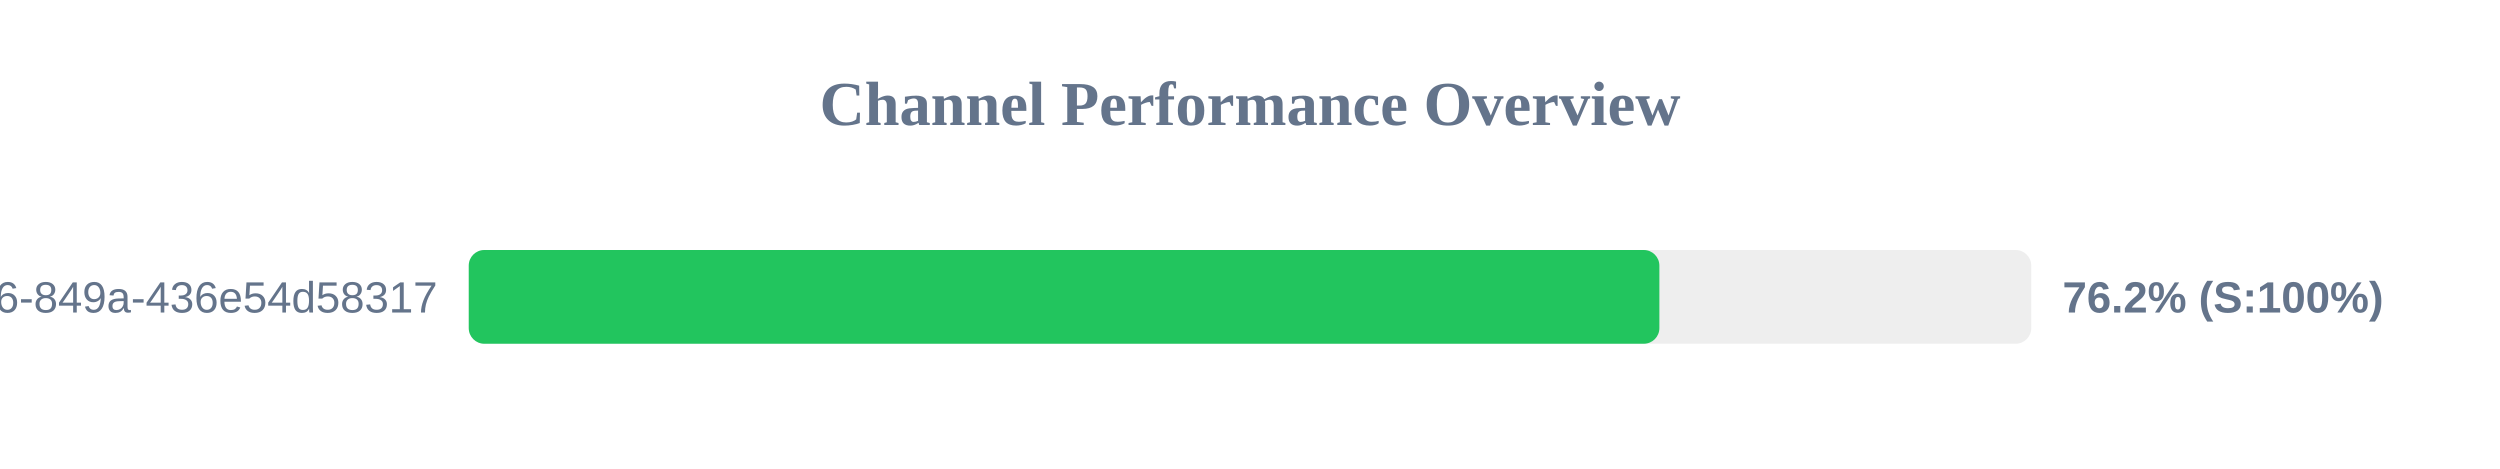
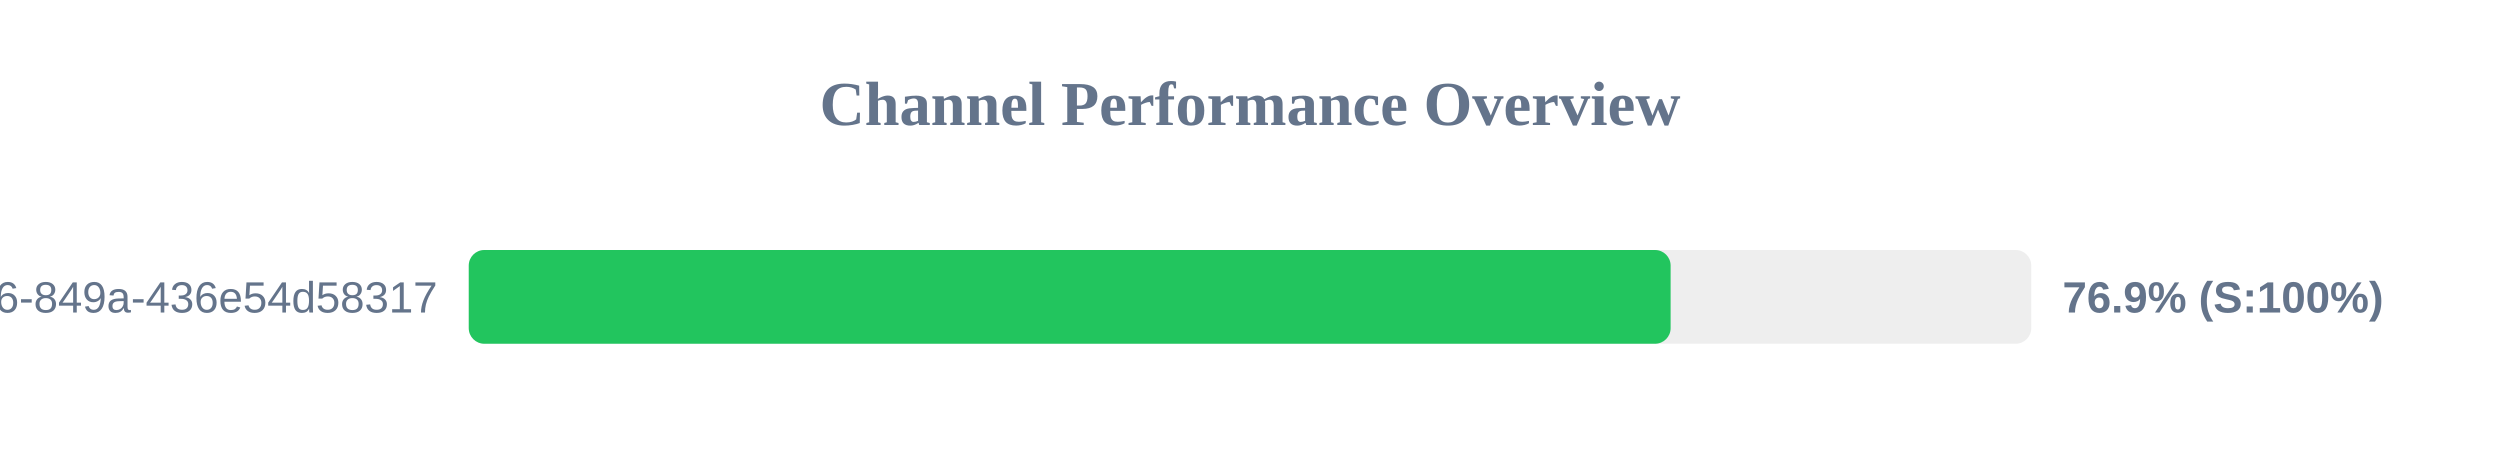
<svg xmlns="http://www.w3.org/2000/svg" width="800" height="150" version="1.1">
  <style>
        .row { font: 14px Arial; fill: #64748b; }
        .score { font: bold 14px Arial; fill: #64748b; }
    </style>
  <text x="400" y="40" text-anchor="middle" font-size="20px" font-weight="bold" fill="#64748b">Channel Performance Overview</text>
  <rect x="150" y="80" width="500" height="30" fill="#eee" rx="5" />
-   <rect x="150" y="80" width="381.0" height="30" fill="#22c55e" rx="5" />
+   <rect x="150" y="80" width="384.6" height="30" fill="#22c55e" rx="5" />
  <text x="140" y="100" text-anchor="end" class="row">?uuid=29fbd51f-03c8-4d76-849a-436e54d58317</text>
-   <text x="660" y="100" text-anchor="start" class="score">76.2% (S:100%)</text>
+   <text x="660" y="100" text-anchor="start" class="score">76.9% (S:100%)</text>
</svg>
